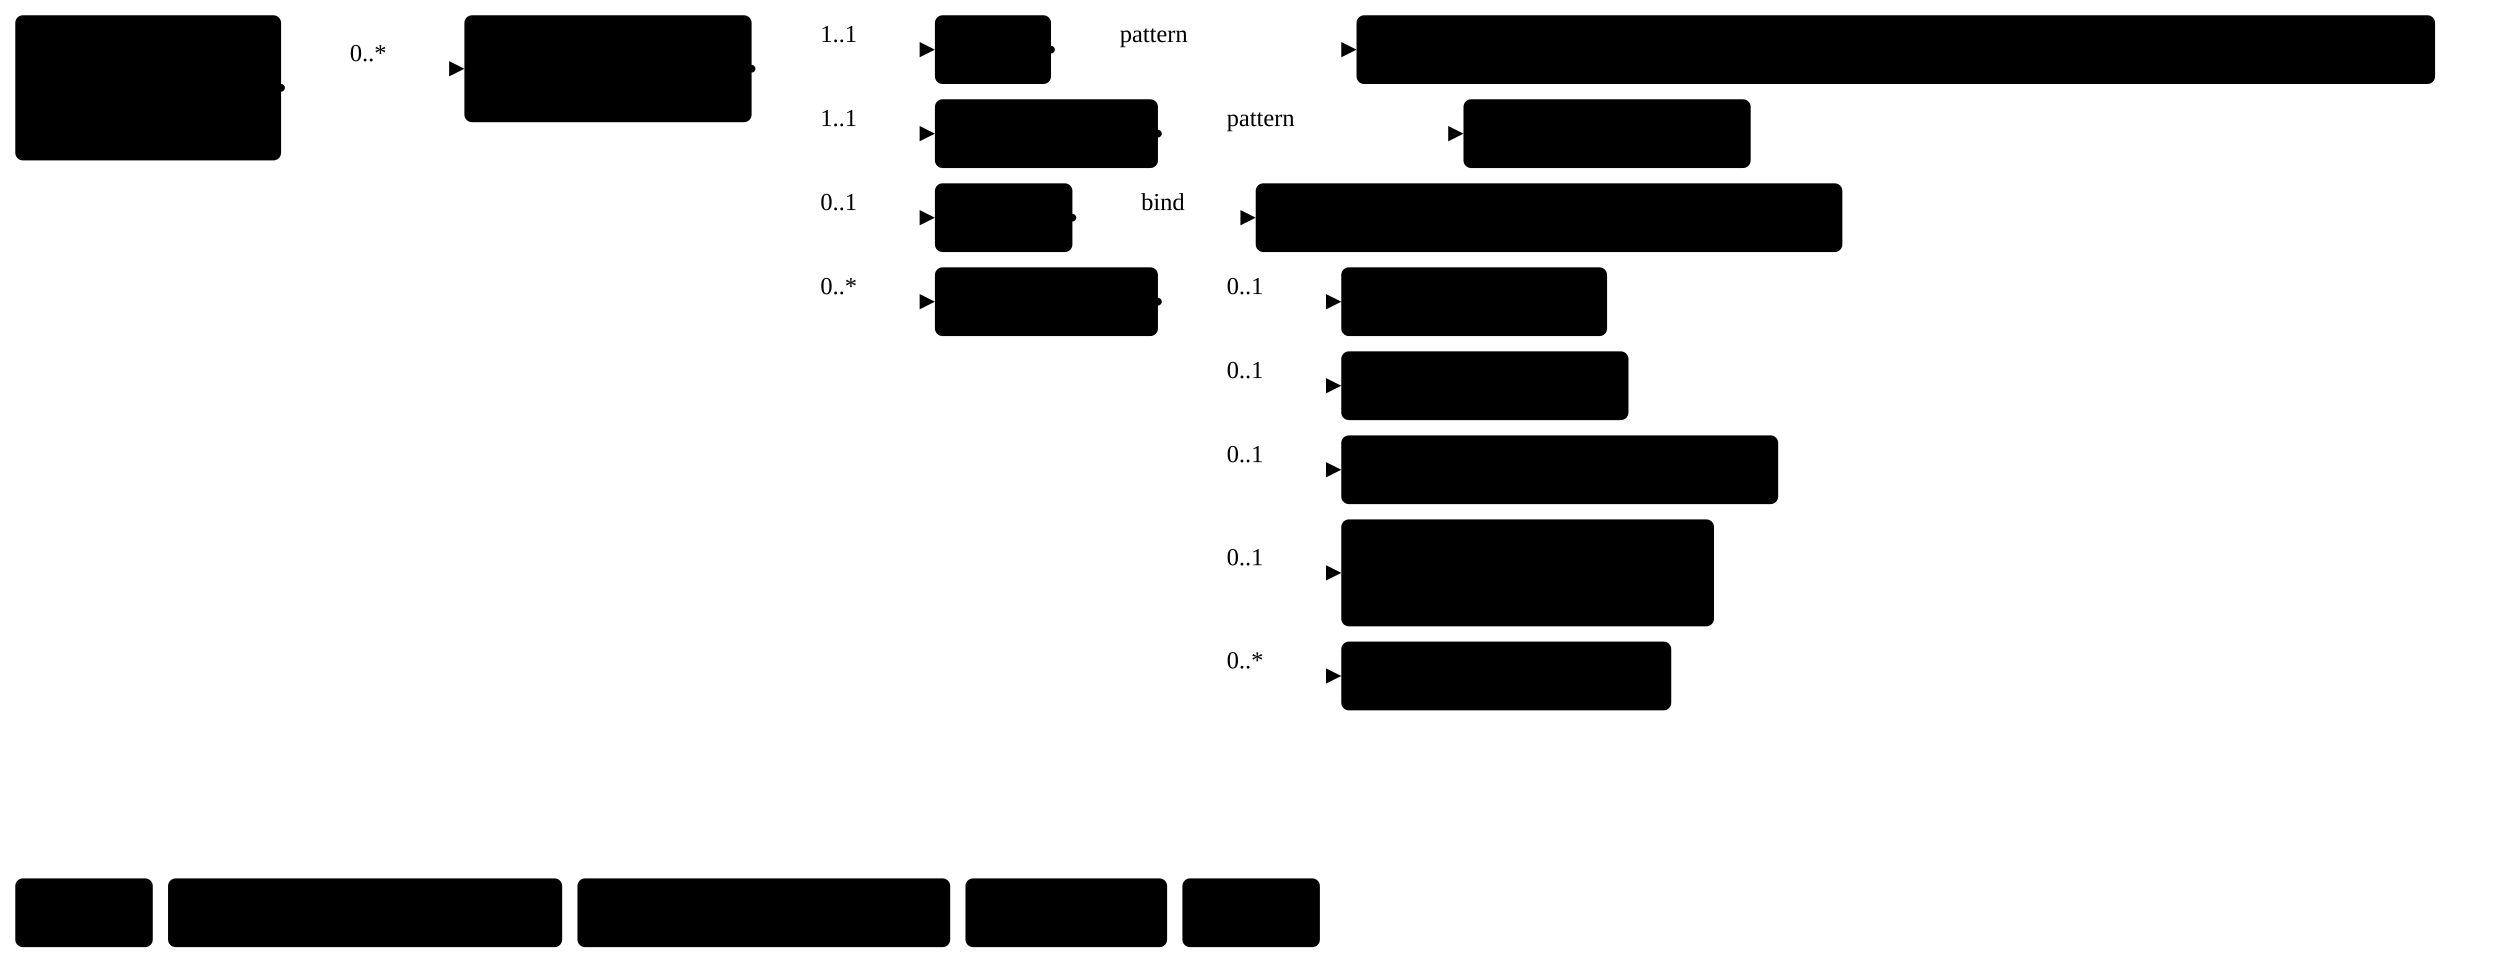
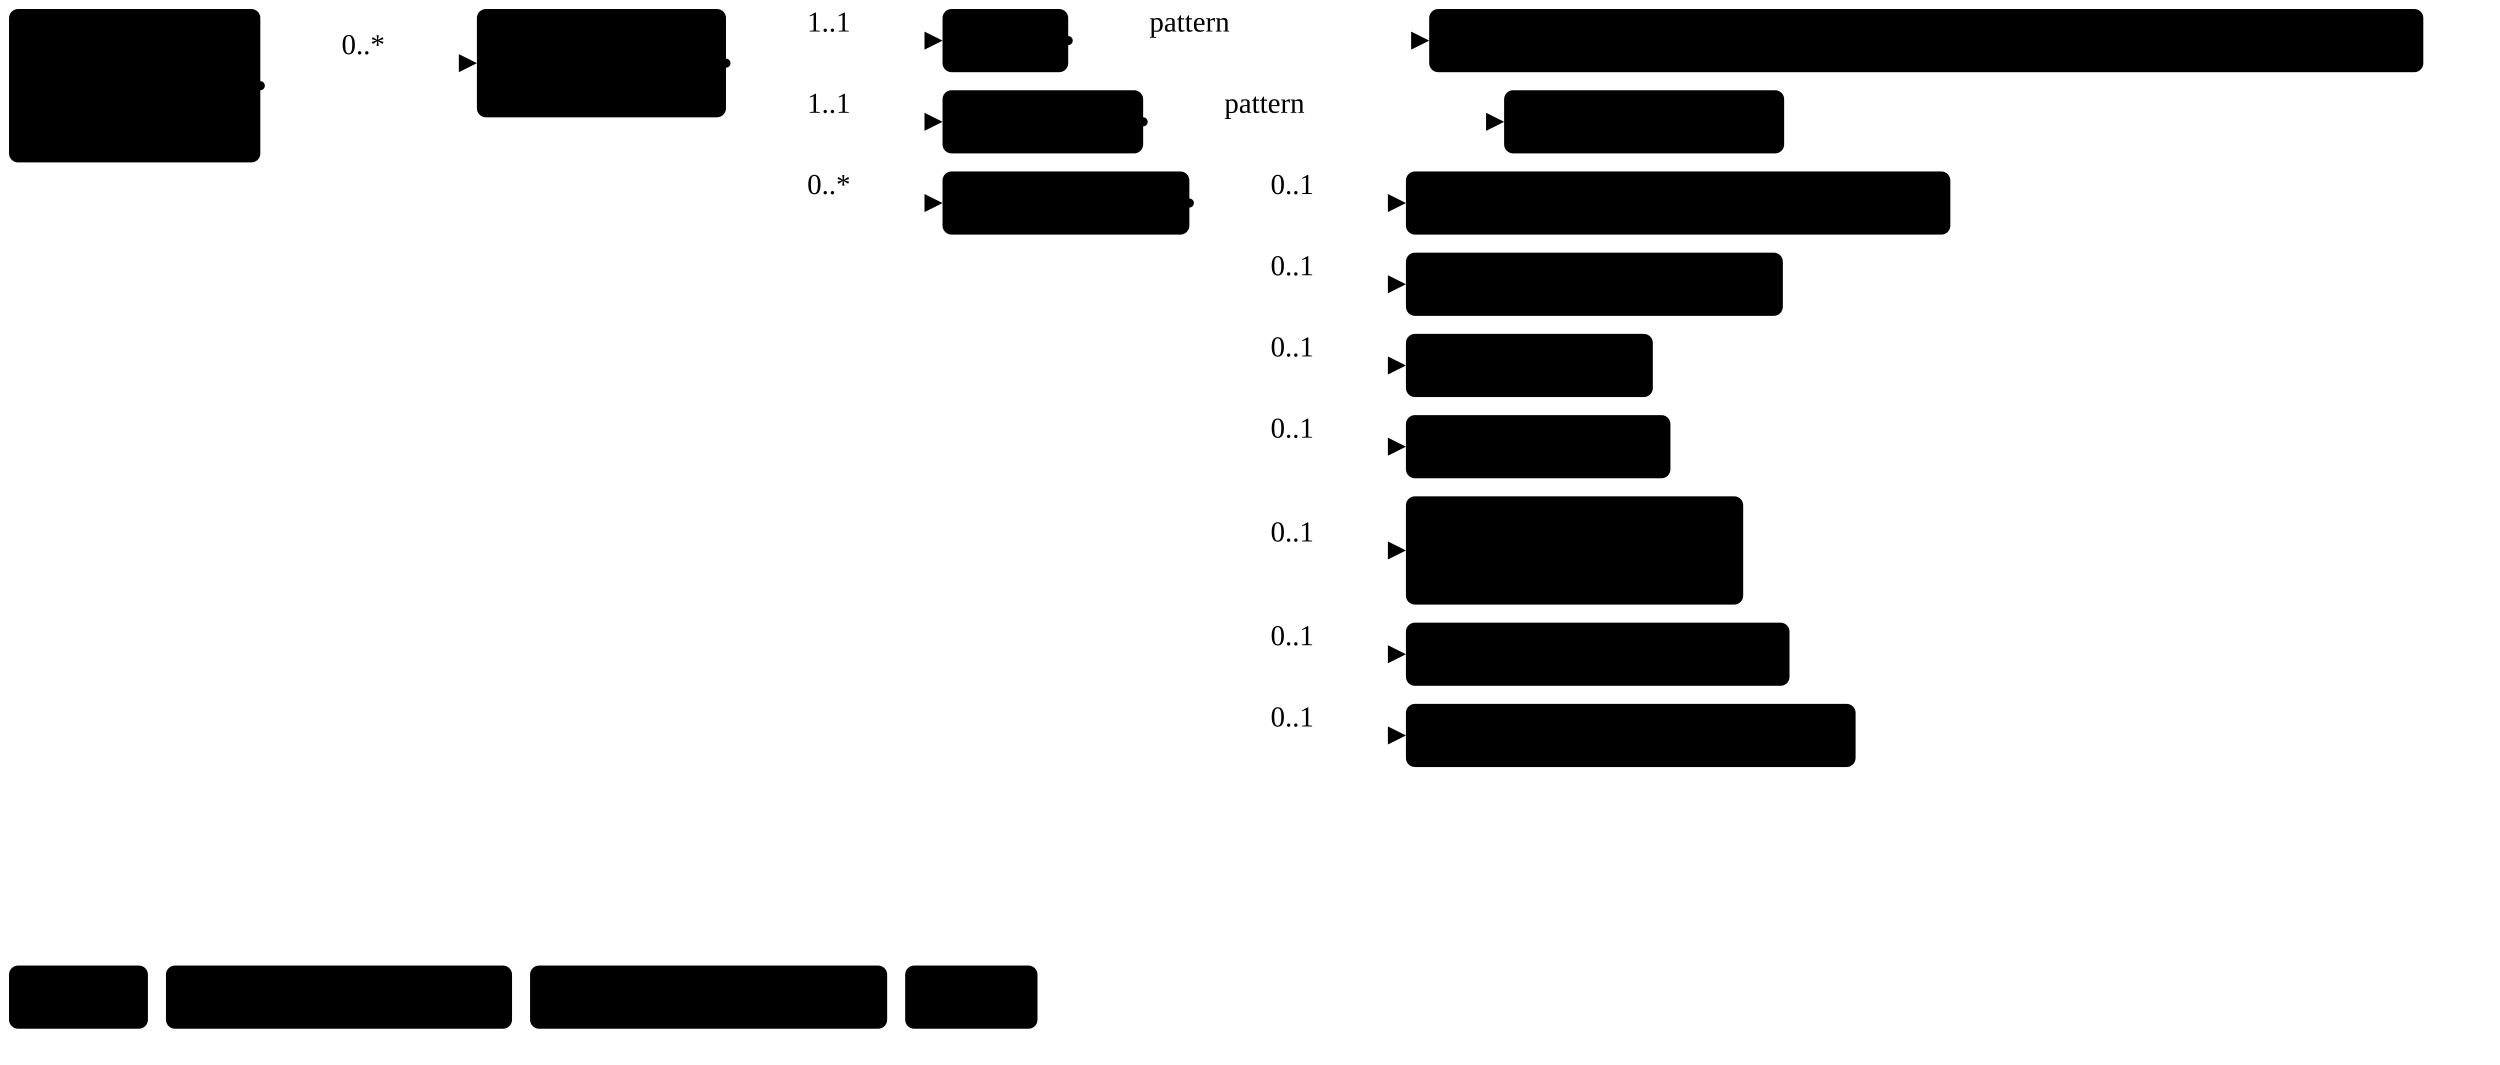
- <svg xmlns="http://www.w3.org/2000/svg" version="1.1" width="1227.38" height="480">
+ <svg xmlns="http://www.w3.org/2000/svg" version="1.1" width="1038.9" height="442.5">
  <defs>
    <marker id="arrowStart" markerWidth="3.75" markerHeight="3.75" markerUnits="px" refX="1.88" refY="1.88">
      <circle class="connector" cx="1.88" cy="1.88" r="1.88" />
    </marker>
    <marker id="arrowEnd" markerWidth="7.5" markerHeight="7.5" markerUnits="px" refX="7.5" refY="3.75">
      <polygon class="connector" points="0 0 7.5 3.75 0 7.5" />
    </marker>
  </defs>
  <g>
-     <g transform="translate(7.5 7.5)">
-       <a href="StructureDefinition-BreastRadiologyComposition.html" target="_top">
-         <rect class="profile" x="0" y="0" width="130.5" height="71.25" rx="3.75" ry="3.75" />
-       </a>
-       <a href="StructureDefinition-BreastRadiologyComposition.html" target="_top">
-         <text x="65.25" y="22.5" text-anchor="middle" class="profile">Breast</text>
-       </a>
-       <a href="StructureDefinition-BreastRadiologyComposition.html" target="_top">
-         <text x="65.25" y="41.25" text-anchor="middle" class="profile">Radiology</text>
-       </a>
-       <a href="StructureDefinition-BreastRadiologyComposition.html" target="_top">
-         <text x="65.25" y="60" text-anchor="middle" class="profile">Composition</text>
-       </a>
-     </g>
-     <line class="connector" marker-end="url(#arrowEnd)" x1="168" y1="33.75" x2="228" y2="33.75" />
-     <text x="171.75" y="30" text-anchor="right" class="lhsText">0..*</text>
-     <line class="connector" marker-start="url(#arrowStart)" x1="138" y1="43.12" x2="168" y2="43.12" />
-     <line class="connector" x1="168" y1="33.75" x2="168" y2="43.12" />
-   </g>
-   <g>
-     <g transform="translate(228 7.5)">
+     <g transform="translate(3.75 3.75)">
+       <a href="StructureDefinition-BreastRadiologyComposition.html" target="_top">
+         <rect class="profile" x="0" y="0" width="104.43" height="63.75" rx="3.75" ry="3.75" />
+       </a>
+       <a href="StructureDefinition-BreastRadiologyComposition.html" target="_top">
+         <text x="5.62" y="18.75" text-anchor="left" class="profile">Breast</text>
+       </a>
+       <a href="StructureDefinition-BreastRadiologyComposition.html" target="_top">
+         <text x="5.62" y="37.5" text-anchor="left" class="profile">Radiology</text>
+       </a>
+       <a href="StructureDefinition-BreastRadiologyComposition.html" target="_top">
+         <text x="5.62" y="56.25" text-anchor="left" class="profile">Composition</text>
+       </a>
+     </g>
+     <line class="connector" marker-end="url(#arrowEnd)" x1="138.18" y1="26.25" x2="198.18" y2="26.25" />
+     <text x="141.93" y="22.5" text-anchor="right" class="lhsText">0..*</text>
+     <line class="connector" marker-start="url(#arrowStart)" x1="108.18" y1="35.62" x2="138.18" y2="35.62" />
+     <line class="connector" x1="138.18" y1="26.25" x2="138.18" y2="35.62" />
+   </g>
+   <g>
+     <g transform="translate(198.18 3.75)">
      <a href="StructureDefinition-FindingsRightBreast.html" target="_top">
-         <rect class="focus" x="0" y="0" width="141" height="52.5" rx="3.75" ry="3.75" />
+         <rect class="focus" x="0" y="0" width="103.51" height="45" rx="3.75" ry="3.75" />
      </a>
      <a href="StructureDefinition-FindingsRightBreast.html" target="_top">
-         <text x="70.5" y="22.5" text-anchor="middle" class="focus">Findings</text>
+         <text x="5.62" y="18.75" text-anchor="left" class="focus">Findings</text>
      </a>
      <a href="StructureDefinition-FindingsRightBreast.html" target="_top">
-         <text x="70.5" y="41.25" text-anchor="middle" class="focus">Right Breast</text>
-       </a>
-     </g>
-     <line class="connector" marker-end="url(#arrowEnd)" x1="399" y1="24.38" x2="459" y2="24.38" />
-     <text x="402.75" y="20.62" text-anchor="right" class="lhsText">1..1</text>
-     <line class="connector" marker-end="url(#arrowEnd)" x1="399" y1="65.62" x2="459" y2="65.62" />
-     <text x="402.75" y="61.88" text-anchor="right" class="lhsText">1..1</text>
-     <line class="connector" marker-end="url(#arrowEnd)" x1="399" y1="106.88" x2="459" y2="106.88" />
-     <text x="402.75" y="103.12" text-anchor="right" class="lhsText">0..1</text>
-     <line class="connector" marker-end="url(#arrowEnd)" x1="399" y1="148.12" x2="459" y2="148.12" />
-     <text x="402.75" y="144.38" text-anchor="right" class="lhsText">0..*</text>
-     <line class="connector" marker-start="url(#arrowStart)" x1="369" y1="33.75" x2="399" y2="33.75" />
-     <line class="connector" x1="399" y1="24.38" x2="399" y2="148.12" />
-   </g>
-   <g>
-     <g transform="translate(459 7.5)">
+         <text x="5.62" y="37.5" text-anchor="left" class="focus">Right Breast</text>
+       </a>
+     </g>
+     <line class="connector" marker-end="url(#arrowEnd)" x1="331.68" y1="16.88" x2="391.68" y2="16.88" />
+     <text x="335.43" y="13.12" text-anchor="right" class="lhsText">1..1</text>
+     <line class="connector" marker-end="url(#arrowEnd)" x1="331.68" y1="50.62" x2="391.68" y2="50.62" />
+     <text x="335.43" y="46.88" text-anchor="right" class="lhsText">1..1</text>
+     <line class="connector" marker-end="url(#arrowEnd)" x1="331.68" y1="84.38" x2="391.68" y2="84.38" />
+     <text x="335.43" y="80.62" text-anchor="right" class="lhsText">0..*</text>
+     <line class="connector" marker-start="url(#arrowStart)" x1="301.68" y1="26.25" x2="331.68" y2="26.25" />
+     <line class="connector" x1="331.68" y1="16.88" x2="331.68" y2="84.38" />
+   </g>
+   <g>
+     <g transform="translate(391.68 3.75)">
      <a href="StructureDefinition-FindingsRightBreast-definitions.html#Observation.code" target="_top">
-         <rect class="element" x="0" y="0" width="57" height="33.75" rx="3.75" ry="3.75" />
+         <rect class="element" x="0" y="0" width="52.22" height="26.25" rx="3.75" ry="3.75" />
      </a>
      <a href="StructureDefinition-FindingsRightBreast-definitions.html#Observation.code" target="_top">
-         <text x="28.5" y="22.5" text-anchor="middle" class="element">Code</text>
-       </a>
-     </g>
-     <line class="connector" marker-end="url(#arrowEnd)" x1="546" y1="24.38" x2="666" y2="24.38" />
-     <text x="549.75" y="20.62" text-anchor="right" class="lhsText">pattern </text>
-     <line class="connector" marker-start="url(#arrowStart)" x1="516" y1="24.38" x2="546" y2="24.38" />
-     <line class="connector" x1="546" y1="24.38" x2="546" y2="24.38" />
-   </g>
-   <g>
-     <g transform="translate(666 7.5)">
+         <text x="5.62" y="18.75" text-anchor="left" class="element">Code</text>
+       </a>
+     </g>
+     <line class="connector" marker-end="url(#arrowEnd)" x1="473.91" y1="16.88" x2="593.91" y2="16.88" />
+     <text x="477.66" y="13.12" text-anchor="right" class="lhsText">pattern </text>
+     <line class="connector" marker-start="url(#arrowStart)" x1="443.91" y1="16.88" x2="473.91" y2="16.88" />
+     <line class="connector" x1="473.91" y1="16.88" x2="473.91" y2="16.88" />
+   </g>
+   <g>
+     <g transform="translate(593.91 3.75)">
      <a href="http://hl7.org/fhir/us/breast-radiology/CodeSystem/ObservationCodesCS" target="_top">
-         <rect class="value" x="0" y="0" width="529.5" height="33.75" rx="3.75" ry="3.75" />
+         <rect class="value" x="0" y="0" width="413.12" height="26.25" rx="3.75" ry="3.75" />
      </a>
      <a href="http://hl7.org/fhir/us/breast-radiology/CodeSystem/ObservationCodesCS" target="_top">
-         <text x="264.75" y="22.5" text-anchor="middle" class="value">ObservationCodesCS#findingsRightBreastObservation</text>
-       </a>
-     </g>
-   </g>
-   <g>
-     <g transform="translate(459 48.75)">
+         <text x="5.62" y="18.75" text-anchor="left" class="value">ObservationCodesCS#findingsRightBreastObservation</text>
+       </a>
+     </g>
+   </g>
+   <g>
+     <g transform="translate(391.68 37.5)">
      <a href="StructureDefinition-FindingsRightBreast-definitions.html#Observation.bodySite" target="_top">
-         <rect class="element" x="0" y="0" width="109.5" height="33.75" rx="3.75" ry="3.75" />
+         <rect class="element" x="0" y="0" width="83.37" height="26.25" rx="3.75" ry="3.75" />
      </a>
      <a href="StructureDefinition-FindingsRightBreast-definitions.html#Observation.bodySite" target="_top">
-         <text x="54.75" y="22.5" text-anchor="middle" class="element">Body Site</text>
-       </a>
-     </g>
-     <line class="connector" marker-end="url(#arrowEnd)" x1="598.5" y1="65.62" x2="718.5" y2="65.62" />
-     <text x="602.25" y="61.88" text-anchor="right" class="lhsText">pattern </text>
-     <line class="connector" marker-start="url(#arrowStart)" x1="568.5" y1="65.62" x2="598.5" y2="65.62" />
-     <line class="connector" x1="598.5" y1="65.62" x2="598.5" y2="65.62" />
-   </g>
-   <g>
-     <g transform="translate(718.5 48.75)">
+         <text x="5.62" y="18.75" text-anchor="left" class="element">Body Site</text>
+       </a>
+     </g>
+     <line class="connector" marker-end="url(#arrowEnd)" x1="505.05" y1="50.62" x2="625.05" y2="50.62" />
+     <text x="508.8" y="46.88" text-anchor="right" class="lhsText">pattern </text>
+     <line class="connector" marker-start="url(#arrowStart)" x1="475.05" y1="50.62" x2="505.05" y2="50.62" />
+     <line class="connector" x1="505.05" y1="50.62" x2="505.05" y2="50.62" />
+   </g>
+   <g>
+     <g transform="translate(625.05 37.5)">
      <a href="http://snomed.info/sct" target="_top">
-         <rect class="value" x="0" y="0" width="141" height="33.75" rx="3.75" ry="3.75" />
+         <rect class="value" x="0" y="0" width="116.37" height="26.25" rx="3.75" ry="3.75" />
      </a>
      <a href="http://snomed.info/sct" target="_top">
-         <text x="70.5" y="22.5" text-anchor="middle" class="value">sct#73056007</text>
-       </a>
-     </g>
-   </g>
-   <g>
-     <g transform="translate(459 90)">
-       <a href="StructureDefinition-FindingsRightBreast-definitions.html#Observation.value[x]" target="_top">
-         <rect class="element" x="0" y="0" width="67.5" height="33.75" rx="3.75" ry="3.75" />
-       </a>
-       <a href="StructureDefinition-FindingsRightBreast-definitions.html#Observation.value[x]" target="_top">
-         <text x="33.75" y="22.5" text-anchor="middle" class="element">Value</text>
-       </a>
-     </g>
-     <line class="connector" marker-end="url(#arrowEnd)" x1="556.5" y1="106.88" x2="616.5" y2="106.88" />
-     <text x="560.25" y="103.12" text-anchor="right" class="lhsText">bind</text>
-     <line class="connector" marker-start="url(#arrowStart)" x1="526.5" y1="106.88" x2="556.5" y2="106.88" />
-     <line class="connector" x1="556.5" y1="106.88" x2="556.5" y2="106.88" />
-   </g>
-   <g>
-     <g transform="translate(616.5 90)">
-       <a href="ValueSet-BiRadsAssessmentCategoryVS.html" target="_top">
-         <rect class="valueSet" x="0" y="0" width="288" height="33.75" rx="3.75" ry="3.75" />
-       </a>
-       <a href="ValueSet-BiRadsAssessmentCategoryVS.html" target="_top">
-         <text x="144" y="22.5" text-anchor="middle" class="valueSet">BiRadsAssessmentCategoryVS</text>
-       </a>
-     </g>
-   </g>
-   <g>
-     <g transform="translate(459 131.25)">
+         <text x="5.62" y="18.75" text-anchor="left" class="value">sct#73056007</text>
+       </a>
+     </g>
+   </g>
+   <g>
+     <g transform="translate(391.68 71.25)">
      <a href="StructureDefinition-FindingsRightBreast-definitions.html#Observation.hasMember" target="_top">
-         <rect class="element" x="0" y="0" width="109.5" height="33.75" rx="3.75" ry="3.75" />
+         <rect class="element" x="0" y="0" width="102.57" height="26.25" rx="3.75" ry="3.75" />
      </a>
      <a href="StructureDefinition-FindingsRightBreast-definitions.html#Observation.hasMember" target="_top">
-         <text x="54.75" y="22.5" text-anchor="middle" class="element">HasMember</text>
-       </a>
-     </g>
-     <line class="connector" marker-end="url(#arrowEnd)" x1="598.5" y1="148.12" x2="658.5" y2="148.12" />
-     <text x="602.25" y="144.38" text-anchor="right" class="lhsText">0..1</text>
-     <line class="connector" marker-end="url(#arrowEnd)" x1="598.5" y1="189.38" x2="658.5" y2="189.38" />
-     <text x="602.25" y="185.62" text-anchor="right" class="lhsText">0..1</text>
-     <line class="connector" marker-end="url(#arrowEnd)" x1="598.5" y1="230.62" x2="658.5" y2="230.62" />
-     <text x="602.25" y="226.88" text-anchor="right" class="lhsText">0..1</text>
-     <line class="connector" marker-end="url(#arrowEnd)" x1="598.5" y1="281.25" x2="658.5" y2="281.25" />
-     <text x="602.25" y="277.5" text-anchor="right" class="lhsText">0..1</text>
-     <line class="connector" marker-end="url(#arrowEnd)" x1="598.5" y1="331.88" x2="658.5" y2="331.88" />
-     <text x="602.25" y="328.12" text-anchor="right" class="lhsText">0..*</text>
-     <line class="connector" marker-start="url(#arrowStart)" x1="568.5" y1="148.12" x2="598.5" y2="148.12" />
-     <line class="connector" x1="598.5" y1="148.12" x2="598.5" y2="331.88" />
-   </g>
-   <g>
-     <g transform="translate(658.5 131.25)">
+         <text x="5.62" y="18.75" text-anchor="left" class="element">HasMember</text>
+       </a>
+     </g>
+     <line class="connector" marker-end="url(#arrowEnd)" x1="524.25" y1="84.38" x2="584.25" y2="84.38" />
+     <text x="528" y="80.62" text-anchor="right" class="lhsText">0..1</text>
+     <line class="connector" marker-end="url(#arrowEnd)" x1="524.25" y1="118.12" x2="584.25" y2="118.12" />
+     <text x="528" y="114.38" text-anchor="right" class="lhsText">0..1</text>
+     <line class="connector" marker-end="url(#arrowEnd)" x1="524.25" y1="151.88" x2="584.25" y2="151.88" />
+     <text x="528" y="148.12" text-anchor="right" class="lhsText">0..1</text>
+     <line class="connector" marker-end="url(#arrowEnd)" x1="524.25" y1="185.62" x2="584.25" y2="185.62" />
+     <text x="528" y="181.88" text-anchor="right" class="lhsText">0..1</text>
+     <line class="connector" marker-end="url(#arrowEnd)" x1="524.25" y1="228.75" x2="584.25" y2="228.75" />
+     <text x="528" y="225" text-anchor="right" class="lhsText">0..1</text>
+     <line class="connector" marker-end="url(#arrowEnd)" x1="524.25" y1="271.88" x2="584.25" y2="271.88" />
+     <text x="528" y="268.12" text-anchor="right" class="lhsText">0..1</text>
+     <line class="connector" marker-end="url(#arrowEnd)" x1="524.25" y1="305.62" x2="584.25" y2="305.62" />
+     <text x="528" y="301.88" text-anchor="right" class="lhsText">0..1</text>
+     <line class="connector" marker-start="url(#arrowStart)" x1="494.25" y1="84.38" x2="524.25" y2="84.38" />
+     <line class="connector" x1="524.25" y1="84.38" x2="524.25" y2="305.62" />
+   </g>
+   <g>
+     <g transform="translate(584.25 71.25)">
+       <a href="StructureDefinition-BreastAssessmentCategory.html" target="_top">
+         <rect class="profile" x="0" y="0" width="226.23" height="26.25" rx="3.75" ry="3.75" />
+       </a>
+       <a href="StructureDefinition-BreastAssessmentCategory.html" target="_top">
+         <text x="5.62" y="18.75" text-anchor="left" class="profile">Breast Assessment Category</text>
+       </a>
+     </g>
+   </g>
+   <g>
+     <g transform="translate(584.25 105)">
+       <a href="StructureDefinition-BreastComposition.html" target="_top">
+         <rect class="profile" x="0" y="0" width="156.63" height="26.25" rx="3.75" ry="3.75" />
+       </a>
+       <a href="StructureDefinition-BreastComposition.html" target="_top">
+         <text x="5.62" y="18.75" text-anchor="left" class="profile">Breast Composition</text>
+       </a>
+     </g>
+   </g>
+   <g>
+     <g transform="translate(584.25 138.75)">
      <a href="StructureDefinition-MGFinding.html" target="_top">
-         <rect class="profile" x="0" y="0" width="130.5" height="33.75" rx="3.75" ry="3.75" />
+         <rect class="profile" x="0" y="0" width="102.6" height="26.25" rx="3.75" ry="3.75" />
      </a>
      <a href="StructureDefinition-MGFinding.html" target="_top">
-         <text x="65.25" y="22.5" text-anchor="middle" class="profile">Mg Findings</text>
-       </a>
-     </g>
-   </g>
-   <g>
-     <g transform="translate(658.5 172.5)">
+         <text x="5.62" y="18.75" text-anchor="left" class="profile">Mg Findings</text>
+       </a>
+     </g>
+   </g>
+   <g>
+     <g transform="translate(584.25 172.5)">
      <a href="StructureDefinition-MRIFinding.html" target="_top">
-         <rect class="profile" x="0" y="0" width="141" height="33.75" rx="3.75" ry="3.75" />
+         <rect class="profile" x="0" y="0" width="109.91" height="26.25" rx="3.75" ry="3.75" />
      </a>
      <a href="StructureDefinition-MRIFinding.html" target="_top">
-         <text x="70.5" y="22.5" text-anchor="middle" class="profile">MRI Findings</text>
-       </a>
-     </g>
-   </g>
-   <g>
-     <g transform="translate(658.5 213.75)">
+         <text x="5.62" y="18.75" text-anchor="left" class="profile">MRI Findings</text>
+       </a>
+     </g>
+   </g>
+   <g>
+     <g transform="translate(584.25 206.25)">
+       <a href="StructureDefinition-NMFinding.html" target="_top">
+         <rect class="profile" x="0" y="0" width="140.15" height="45" rx="3.75" ry="3.75" />
+       </a>
+       <a href="StructureDefinition-NMFinding.html" target="_top">
+         <text x="5.62" y="18.75" text-anchor="left" class="profile">Nuclear Medicine</text>
+       </a>
+       <a href="StructureDefinition-NMFinding.html" target="_top">
+         <text x="5.62" y="37.5" text-anchor="left" class="profile">Findings</text>
+       </a>
+     </g>
+   </g>
+   <g>
+     <g transform="translate(584.25 258.75)">
      <a href="StructureDefinition-USFinding.html" target="_top">
-         <rect class="profile" x="0" y="0" width="214.5" height="33.75" rx="3.75" ry="3.75" />
+         <rect class="profile" x="0" y="0" width="159.4" height="26.25" rx="3.75" ry="3.75" />
      </a>
      <a href="StructureDefinition-USFinding.html" target="_top">
-         <text x="107.25" y="22.5" text-anchor="middle" class="profile">Ultrasound Findings</text>
-       </a>
-     </g>
-   </g>
-   <g>
-     <g transform="translate(658.5 255)">
-       <a href="StructureDefinition-NMFinding.html" target="_top">
-         <rect class="profile" x="0" y="0" width="183" height="52.5" rx="3.75" ry="3.75" />
-       </a>
-       <a href="StructureDefinition-NMFinding.html" target="_top">
-         <text x="91.5" y="22.5" text-anchor="middle" class="profile">Nuclear Medicine</text>
-       </a>
-       <a href="StructureDefinition-NMFinding.html" target="_top">
-         <text x="91.5" y="41.25" text-anchor="middle" class="profile">Findings</text>
-       </a>
-     </g>
-   </g>
-   <g>
-     <g transform="translate(658.5 315)">
-       <a href="StructureDefinition-OtherFinding.html" target="_top">
-         <rect class="profile" x="0" y="0" width="162" height="33.75" rx="3.75" ry="3.75" />
-       </a>
-       <a href="StructureDefinition-OtherFinding.html" target="_top">
-         <text x="81" y="22.5" text-anchor="middle" class="profile">Other Findings</text>
-       </a>
-     </g>
-   </g>
-   <g>
-     <g transform="translate(7.5 431.25)">
-       <rect class="focus" x="0" y="0" width="67.5" height="33.75" rx="3.75" ry="3.75" />
-       <text x="33.75" y="22.5" text-anchor="middle" class="focus">Focus</text>
-     </g>
-     <g transform="translate(82.5 431.25)">
-       <rect class="profile" x="0" y="0" width="193.5" height="33.75" rx="3.75" ry="3.75" />
-       <text x="96.75" y="22.5" text-anchor="middle" class="profile">Profiled Resource</text>
-     </g>
-     <g transform="translate(283.5 431.25)">
-       <rect class="element" x="0" y="0" width="183" height="33.75" rx="3.75" ry="3.75" />
-       <text x="91.5" y="22.5" text-anchor="middle" class="element">Resource Element</text>
-     </g>
-     <g transform="translate(474 431.25)">
-       <rect class="valueSet" x="0" y="0" width="99" height="33.75" rx="3.75" ry="3.75" />
-       <text x="49.5" y="22.5" text-anchor="middle" class="valueSet">ValueSet</text>
-     </g>
-     <g transform="translate(580.5 431.25)">
-       <rect class="value" x="0" y="0" width="67.5" height="33.75" rx="3.75" ry="3.75" />
-       <text x="33.75" y="22.5" text-anchor="middle" class="value">Value</text>
+         <text x="5.62" y="18.75" text-anchor="left" class="profile">Ultrasound Findings</text>
+       </a>
+     </g>
+   </g>
+   <g>
+     <g transform="translate(584.25 292.5)">
+       <a href="StructureDefinition-OtherModalityFinding.html" target="_top">
+         <rect class="profile" x="0" y="0" width="186.86" height="26.25" rx="3.75" ry="3.75" />
+       </a>
+       <a href="StructureDefinition-OtherModalityFinding.html" target="_top">
+         <text x="5.62" y="18.75" text-anchor="left" class="profile">Other Modality Findings</text>
+       </a>
+     </g>
+   </g>
+   <g>
+     <g transform="translate(3.75 401.25)">
+       <rect class="focus" x="0" y="0" width="57.72" height="26.25" rx="3.75" ry="3.75" />
+       <text x="5.62" y="18.75" text-anchor="left" class="focus">Focus</text>
+     </g>
+     <g transform="translate(68.97 401.25)">
+       <rect class="profile" x="0" y="0" width="143.81" height="26.25" rx="3.75" ry="3.75" />
+       <text x="5.62" y="18.75" text-anchor="left" class="profile">Profiled Resource</text>
+     </g>
+     <g transform="translate(220.28 401.25)">
+       <rect class="element" x="0" y="0" width="148.39" height="26.25" rx="3.75" ry="3.75" />
+       <text x="5.62" y="18.75" text-anchor="left" class="element">Resource Element</text>
+     </g>
+     <g transform="translate(376.16 401.25)">
+       <rect class="value" x="0" y="0" width="54.98" height="26.25" rx="3.75" ry="3.75" />
+       <text x="5.62" y="18.75" text-anchor="left" class="value">Value</text>
    </g>
  </g>
</svg>
